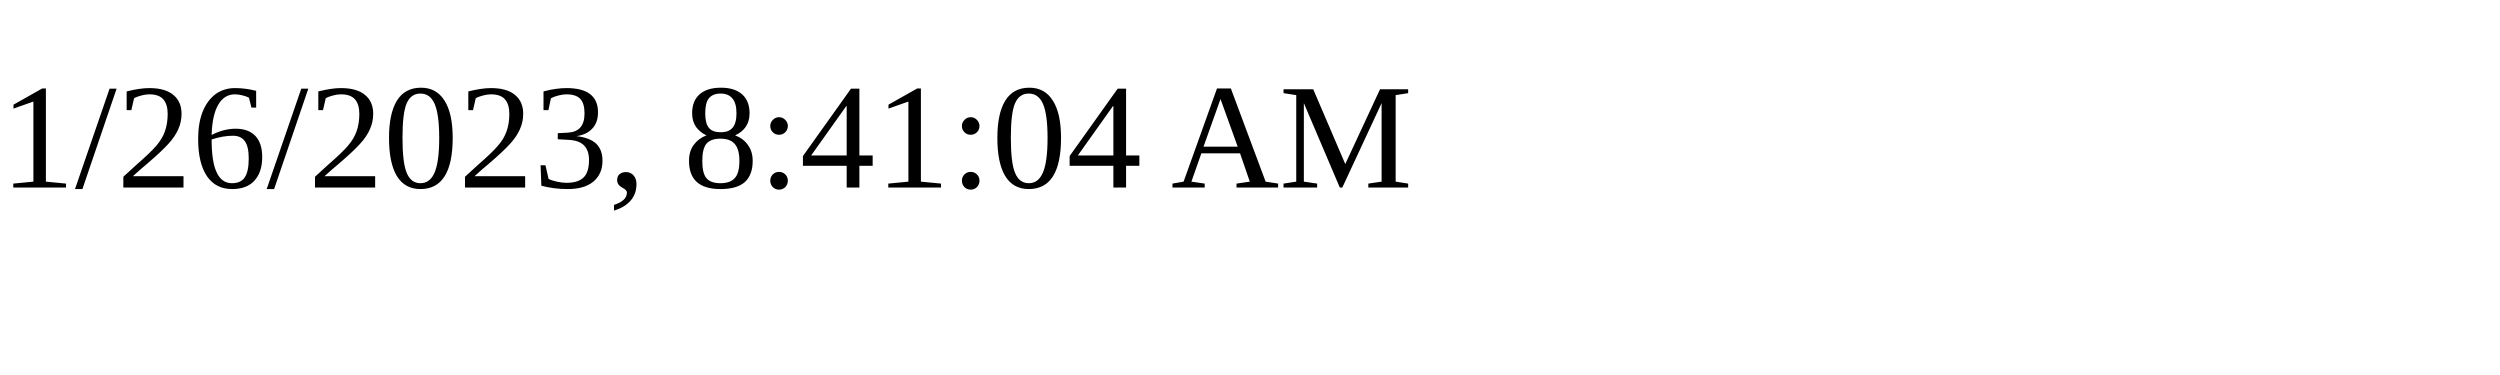
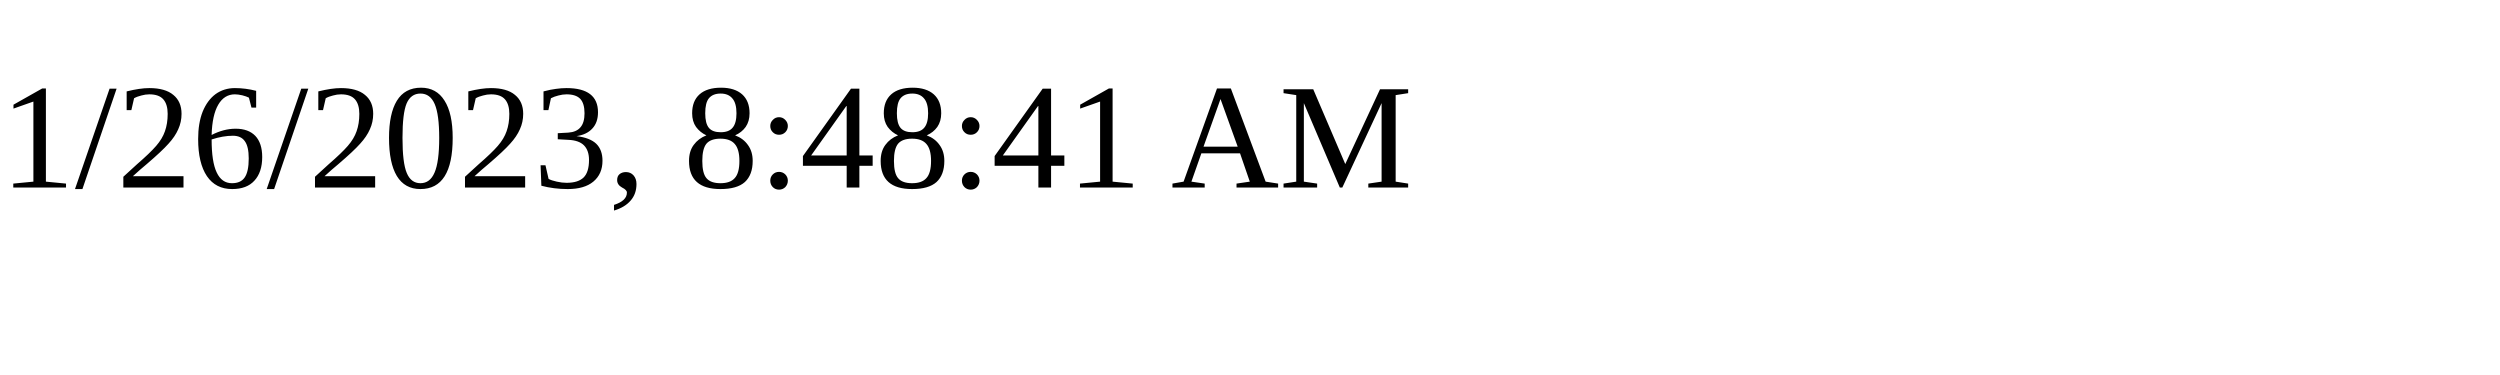
<svg xmlns="http://www.w3.org/2000/svg" height="30" width="200">
-   <text x="0" y="15">1/26/2023, 8:41:04 AM</text>
+   <text x="0" y="15">1/26/2023, 8:48:41 AM</text>
</svg>
